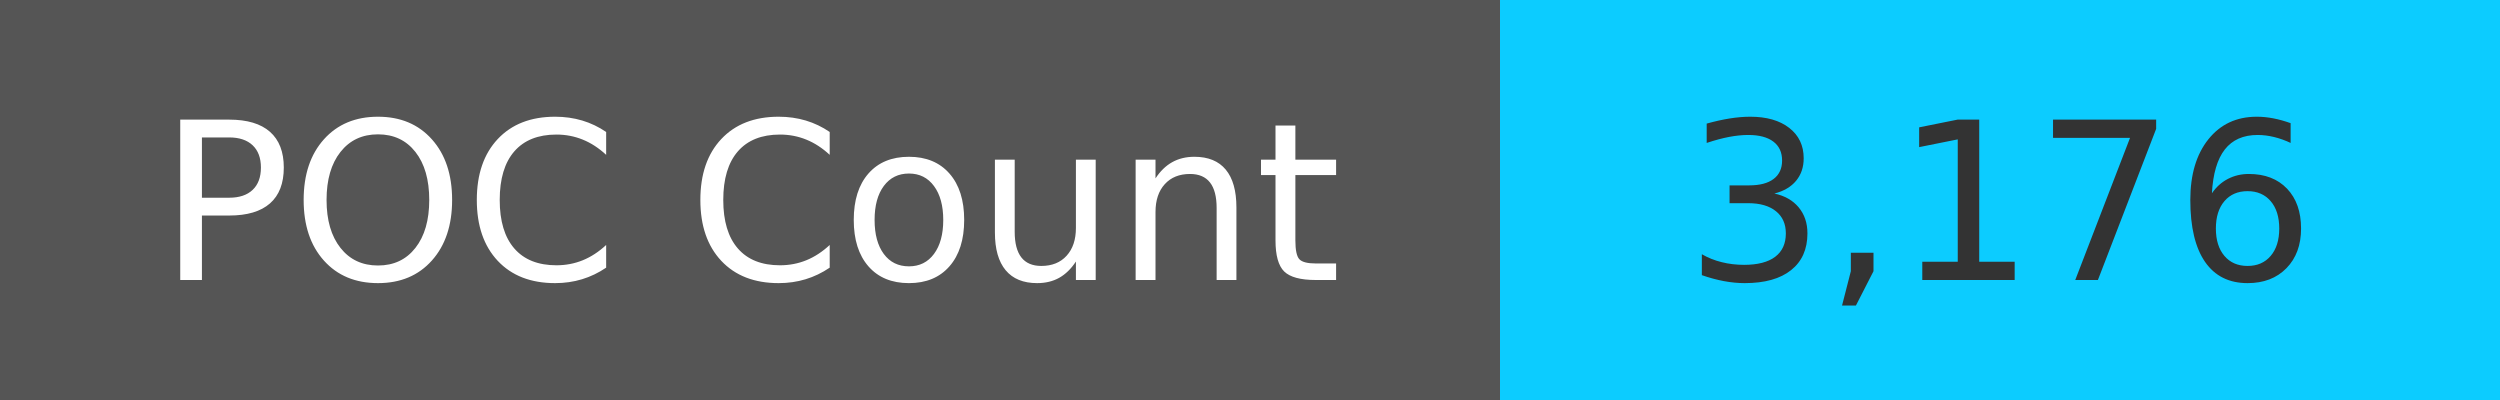
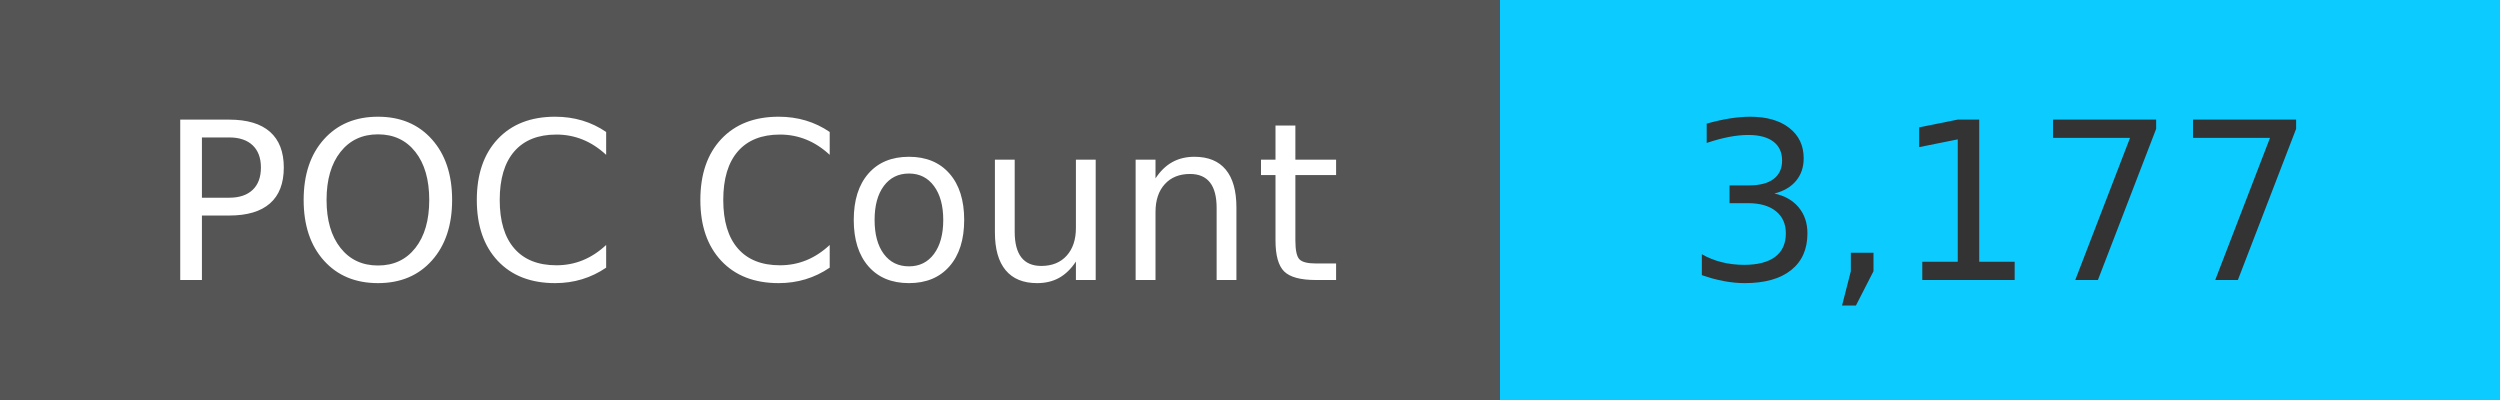
<svg xmlns="http://www.w3.org/2000/svg" width="125" height="20" role="img">
  <linearGradient id="s" x2="0" y2="100%">
    <stop offset="0" stop-color="#bbb" stop-opacity=".1" />
    <stop offset="1" stop-opacity=".1" />
  </linearGradient>
  <g>
    <rect width="75" height="20" fill="#555" />
    <rect x="75" width="267" height="20" fill="#0cccff" />
  </g>
  <g fill="#fff" text-anchor="middle" font-family="Verdana,Geneva,DejaVu Sans,sans-serif" text-rendering="geometricPrecision" font-size="110">
    <text x="375" y="140" transform="scale(.1)" fill="#fff">
            POC Count
        </text>
    <text x="1000" y="140" transform="scale(.1)" fill="#333">
-             3,176
+             3,177
        </text>
  </g>
</svg>
